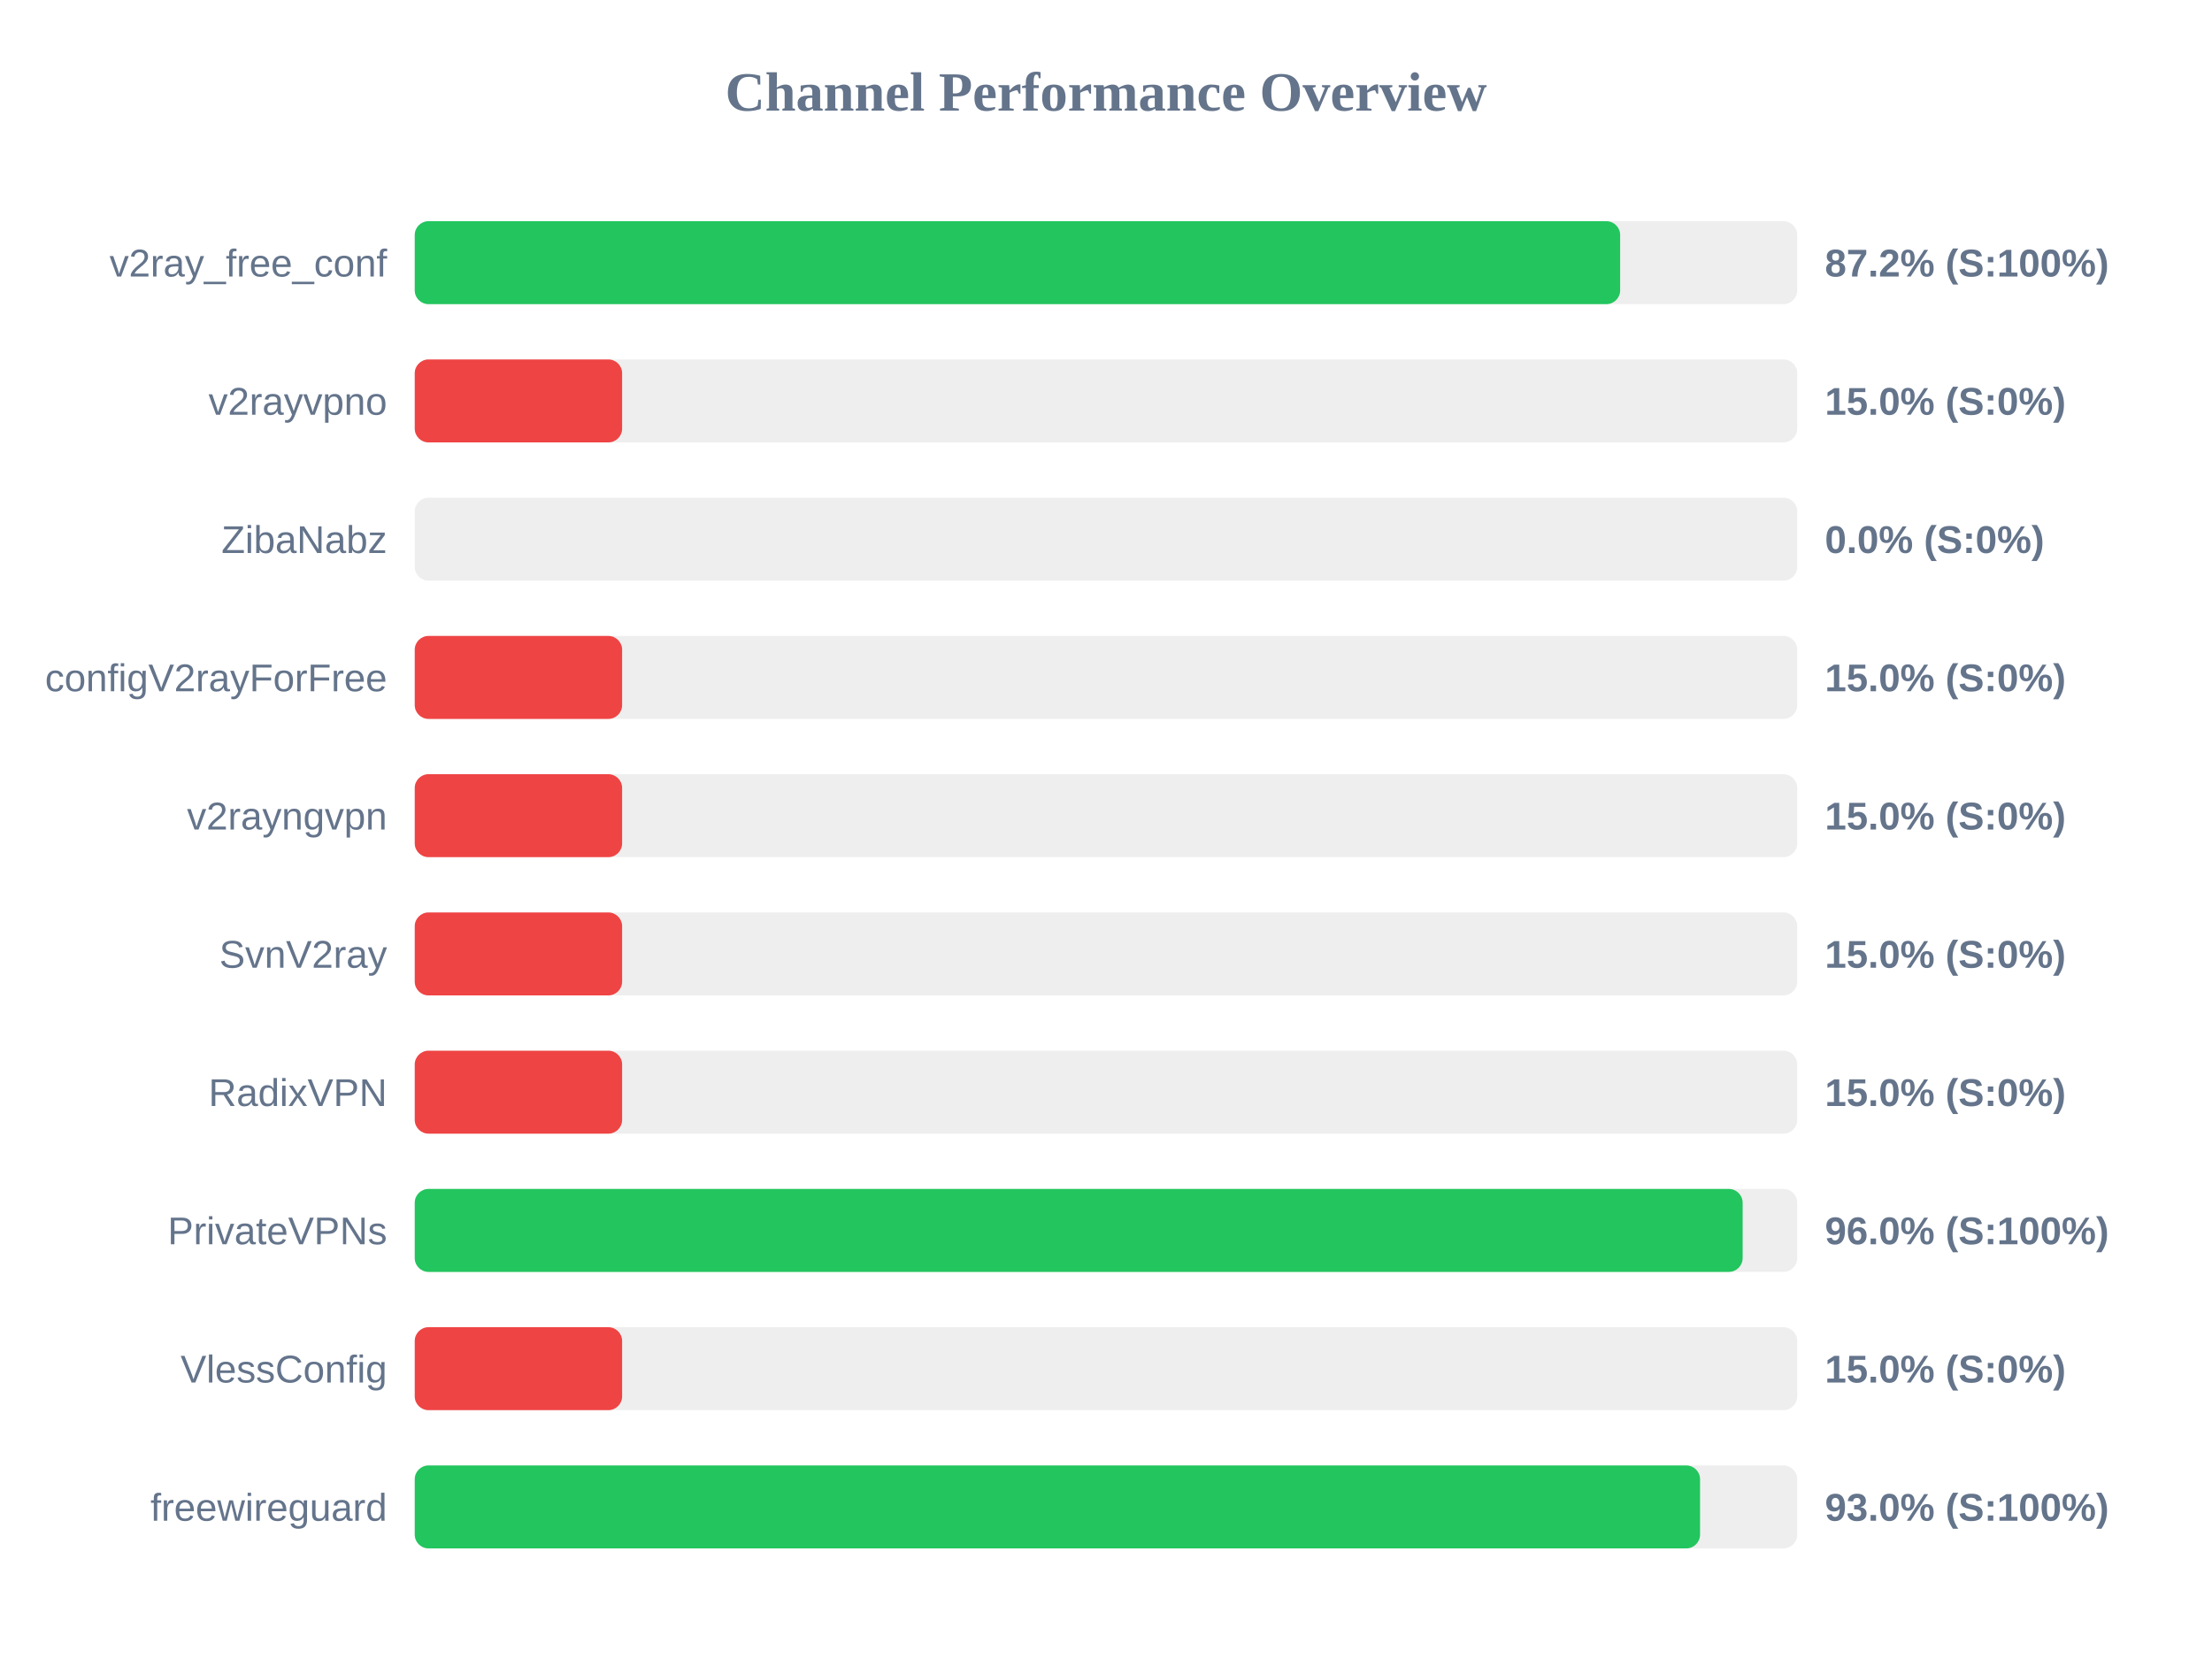
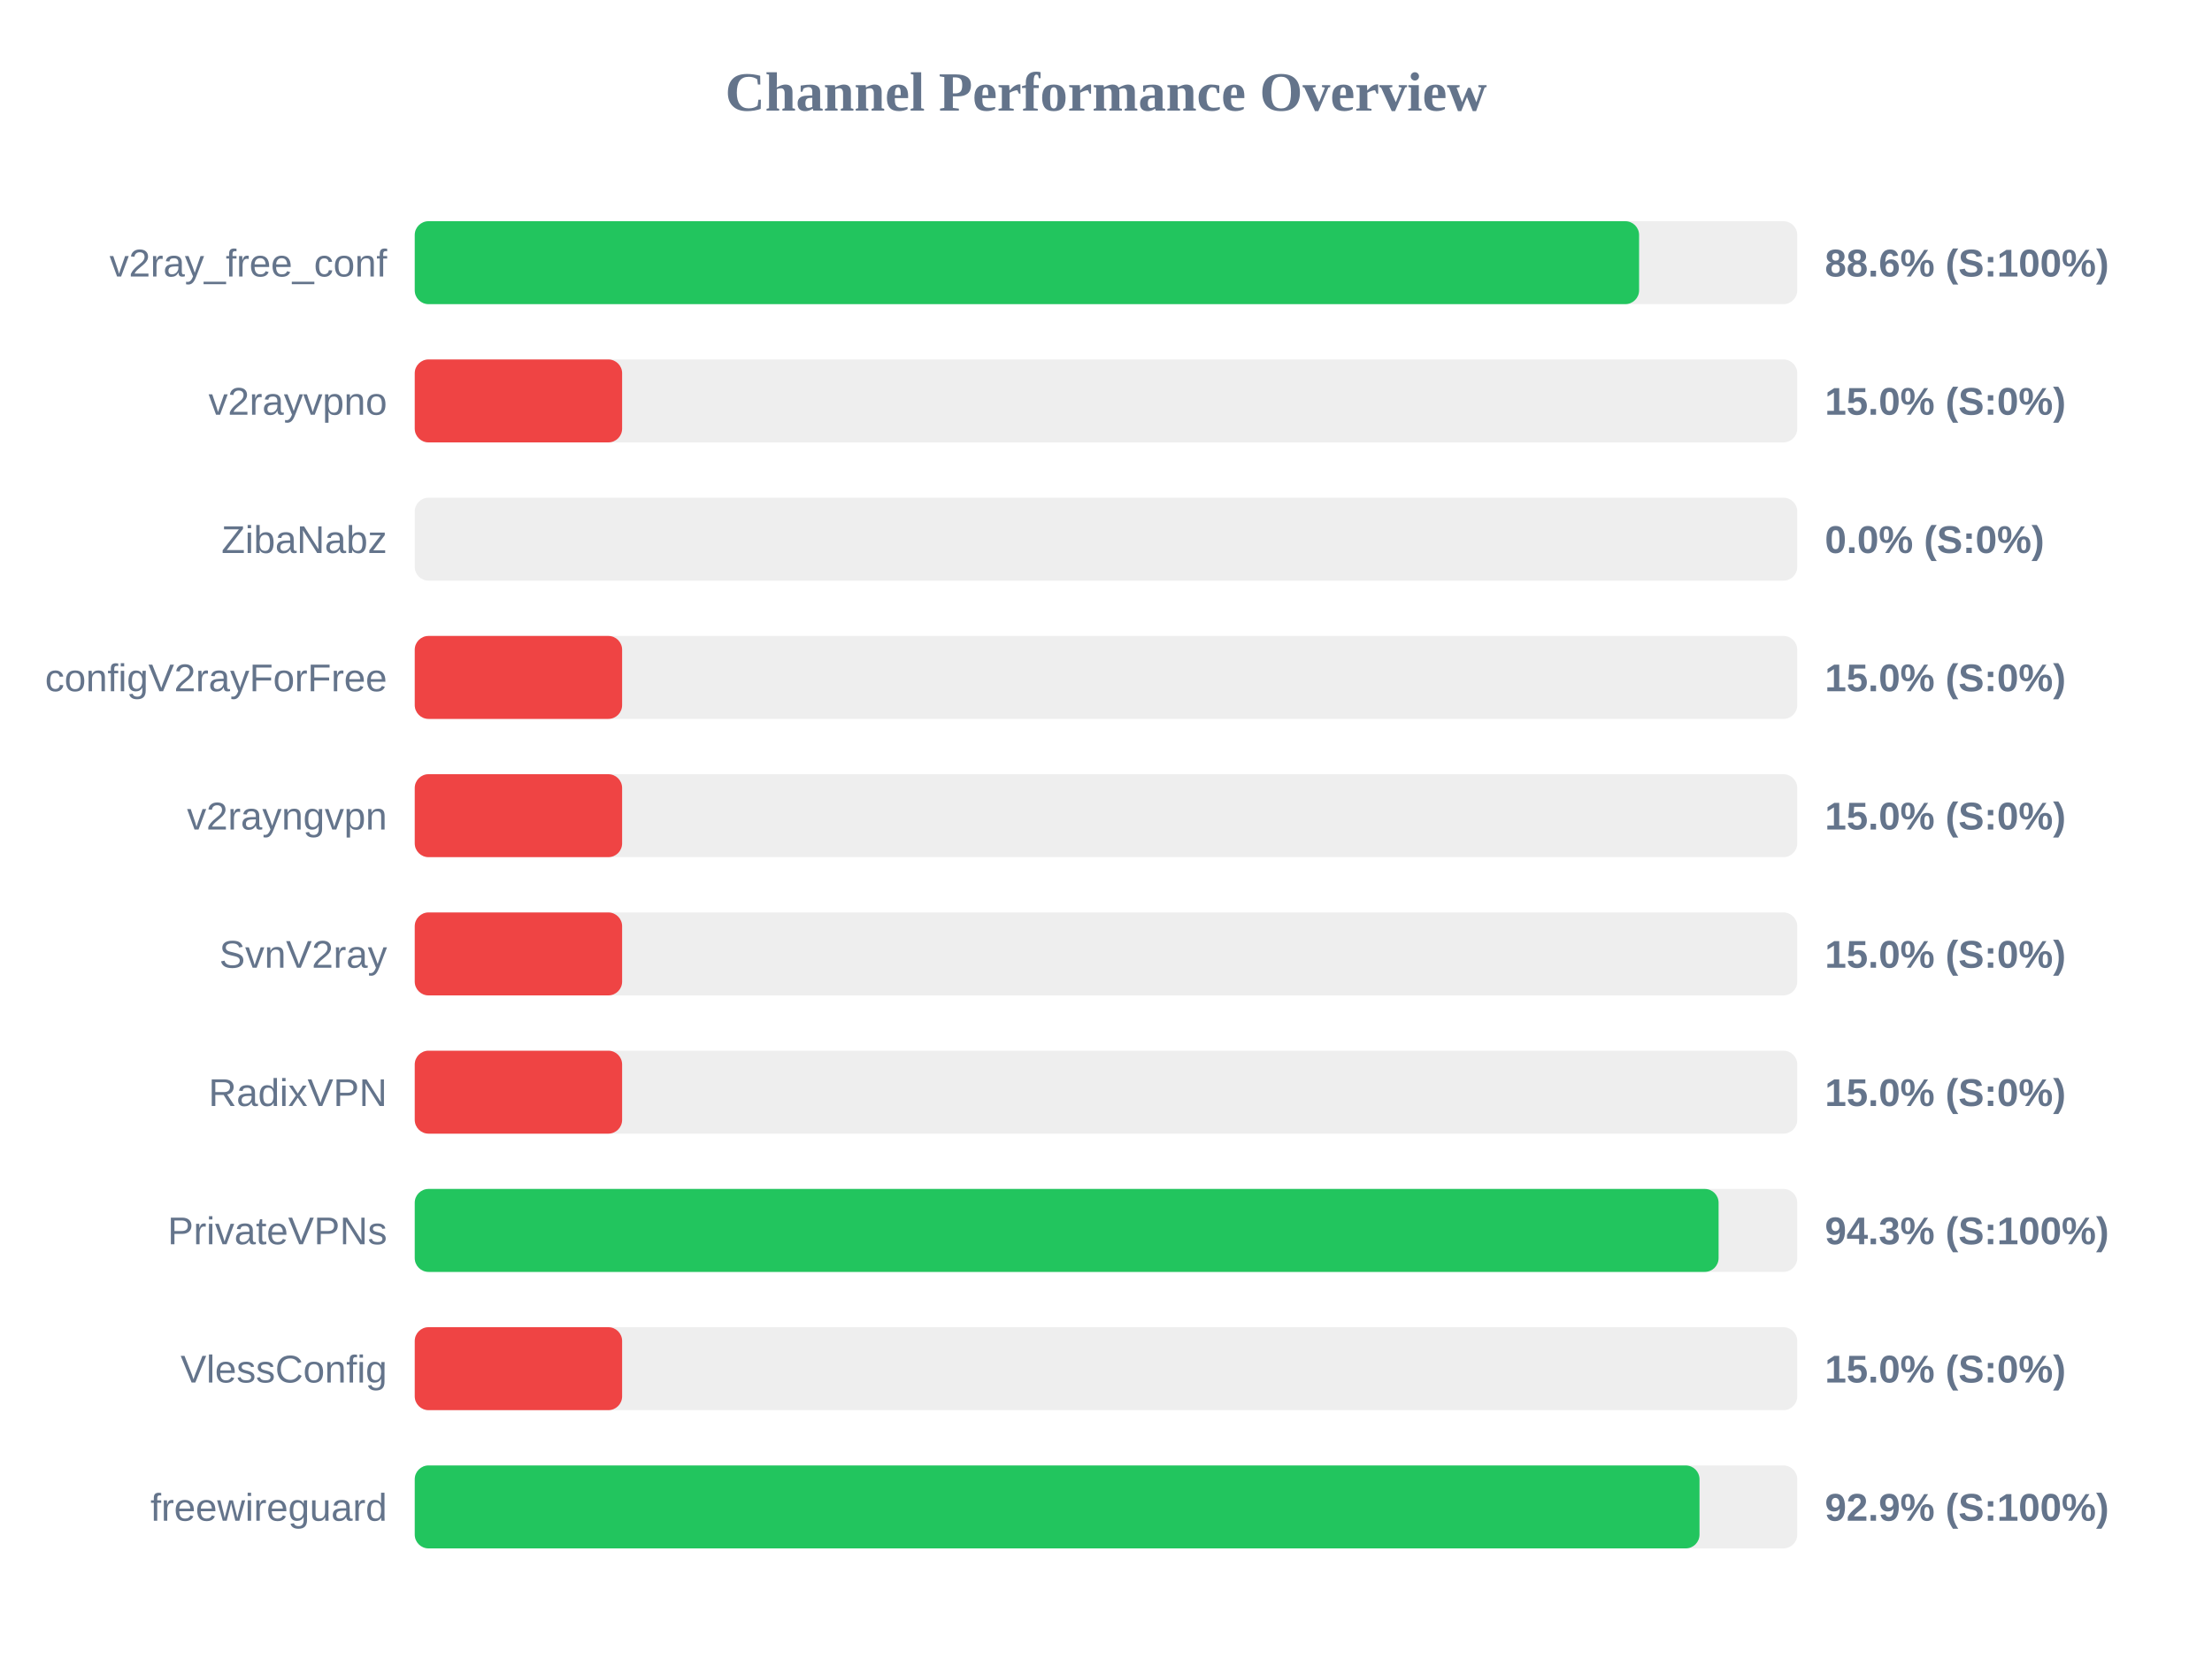
<svg xmlns="http://www.w3.org/2000/svg" width="800" height="600" version="1.1">
  <style>
        .row { font: 14px Arial; fill: #64748b; }
        .score { font: bold 14px Arial; fill: #64748b; }
    </style>
  <text x="400" y="40" text-anchor="middle" font-size="20px" font-weight="bold" fill="#64748b">Channel Performance Overview</text>
  <rect x="150" y="80" width="500" height="30" fill="#eee" rx="5" />
-   <rect x="150" y="80" width="435.95" height="30" fill="#22c55e" rx="5" />
+   <rect x="150" y="80" width="442.8" height="30" fill="#22c55e" rx="5" />
  <text x="140" y="100" text-anchor="end" class="row">v2ray_free_conf</text>
-   <text x="660" y="100" text-anchor="start" class="score">87.2% (S:100%)</text>
+   <text x="660" y="100" text-anchor="start" class="score">88.6% (S:100%)</text>
  <rect x="150" y="130" width="500" height="30" fill="#eee" rx="5" />
  <rect x="150" y="130" width="75.0" height="30" fill="#ef4444" rx="5" />
  <text x="140" y="150" text-anchor="end" class="row">v2rayvpno</text>
  <text x="660" y="150" text-anchor="start" class="score">15.0% (S:0%)</text>
  <rect x="150" y="180" width="500" height="30" fill="#eee" rx="5" />
  <rect x="150" y="180" width="0.0" height="30" fill="#ef4444" rx="5" />
  <text x="140" y="200" text-anchor="end" class="row">ZibaNabz</text>
  <text x="660" y="200" text-anchor="start" class="score">0.0% (S:0%)</text>
  <rect x="150" y="230" width="500" height="30" fill="#eee" rx="5" />
  <rect x="150" y="230" width="75.0" height="30" fill="#ef4444" rx="5" />
  <text x="140" y="250" text-anchor="end" class="row">configV2rayForFree</text>
  <text x="660" y="250" text-anchor="start" class="score">15.0% (S:0%)</text>
  <rect x="150" y="280" width="500" height="30" fill="#eee" rx="5" />
  <rect x="150" y="280" width="75.0" height="30" fill="#ef4444" rx="5" />
  <text x="140" y="300" text-anchor="end" class="row">v2rayngvpn</text>
  <text x="660" y="300" text-anchor="start" class="score">15.0% (S:0%)</text>
  <rect x="150" y="330" width="500" height="30" fill="#eee" rx="5" />
  <rect x="150" y="330" width="75.0" height="30" fill="#ef4444" rx="5" />
  <text x="140" y="350" text-anchor="end" class="row">SvnV2ray</text>
  <text x="660" y="350" text-anchor="start" class="score">15.0% (S:0%)</text>
  <rect x="150" y="380" width="500" height="30" fill="#eee" rx="5" />
  <rect x="150" y="380" width="75.0" height="30" fill="#ef4444" rx="5" />
  <text x="140" y="400" text-anchor="end" class="row">RadixVPN</text>
  <text x="660" y="400" text-anchor="start" class="score">15.0% (S:0%)</text>
  <rect x="150" y="430" width="500" height="30" fill="#eee" rx="5" />
-   <rect x="150" y="430" width="480.25" height="30" fill="#22c55e" rx="5" />
+   <rect x="150" y="430" width="471.55" height="30" fill="#22c55e" rx="5" />
  <text x="140" y="450" text-anchor="end" class="row">PrivateVPNs</text>
-   <text x="660" y="450" text-anchor="start" class="score">96.0% (S:100%)</text>
+   <text x="660" y="450" text-anchor="start" class="score">94.3% (S:100%)</text>
  <rect x="150" y="480" width="500" height="30" fill="#eee" rx="5" />
  <rect x="150" y="480" width="75.0" height="30" fill="#ef4444" rx="5" />
  <text x="140" y="500" text-anchor="end" class="row">VlessConfig</text>
  <text x="660" y="500" text-anchor="start" class="score">15.0% (S:0%)</text>
  <rect x="150" y="530" width="500" height="30" fill="#eee" rx="5" />
-   <rect x="150" y="530" width="464.85" height="30" fill="#22c55e" rx="5" />
+   <rect x="150" y="530" width="464.65" height="30" fill="#22c55e" rx="5" />
  <text x="140" y="550" text-anchor="end" class="row">freewireguard</text>
-   <text x="660" y="550" text-anchor="start" class="score">93.0% (S:100%)</text>
+   <text x="660" y="550" text-anchor="start" class="score">92.9% (S:100%)</text>
</svg>
